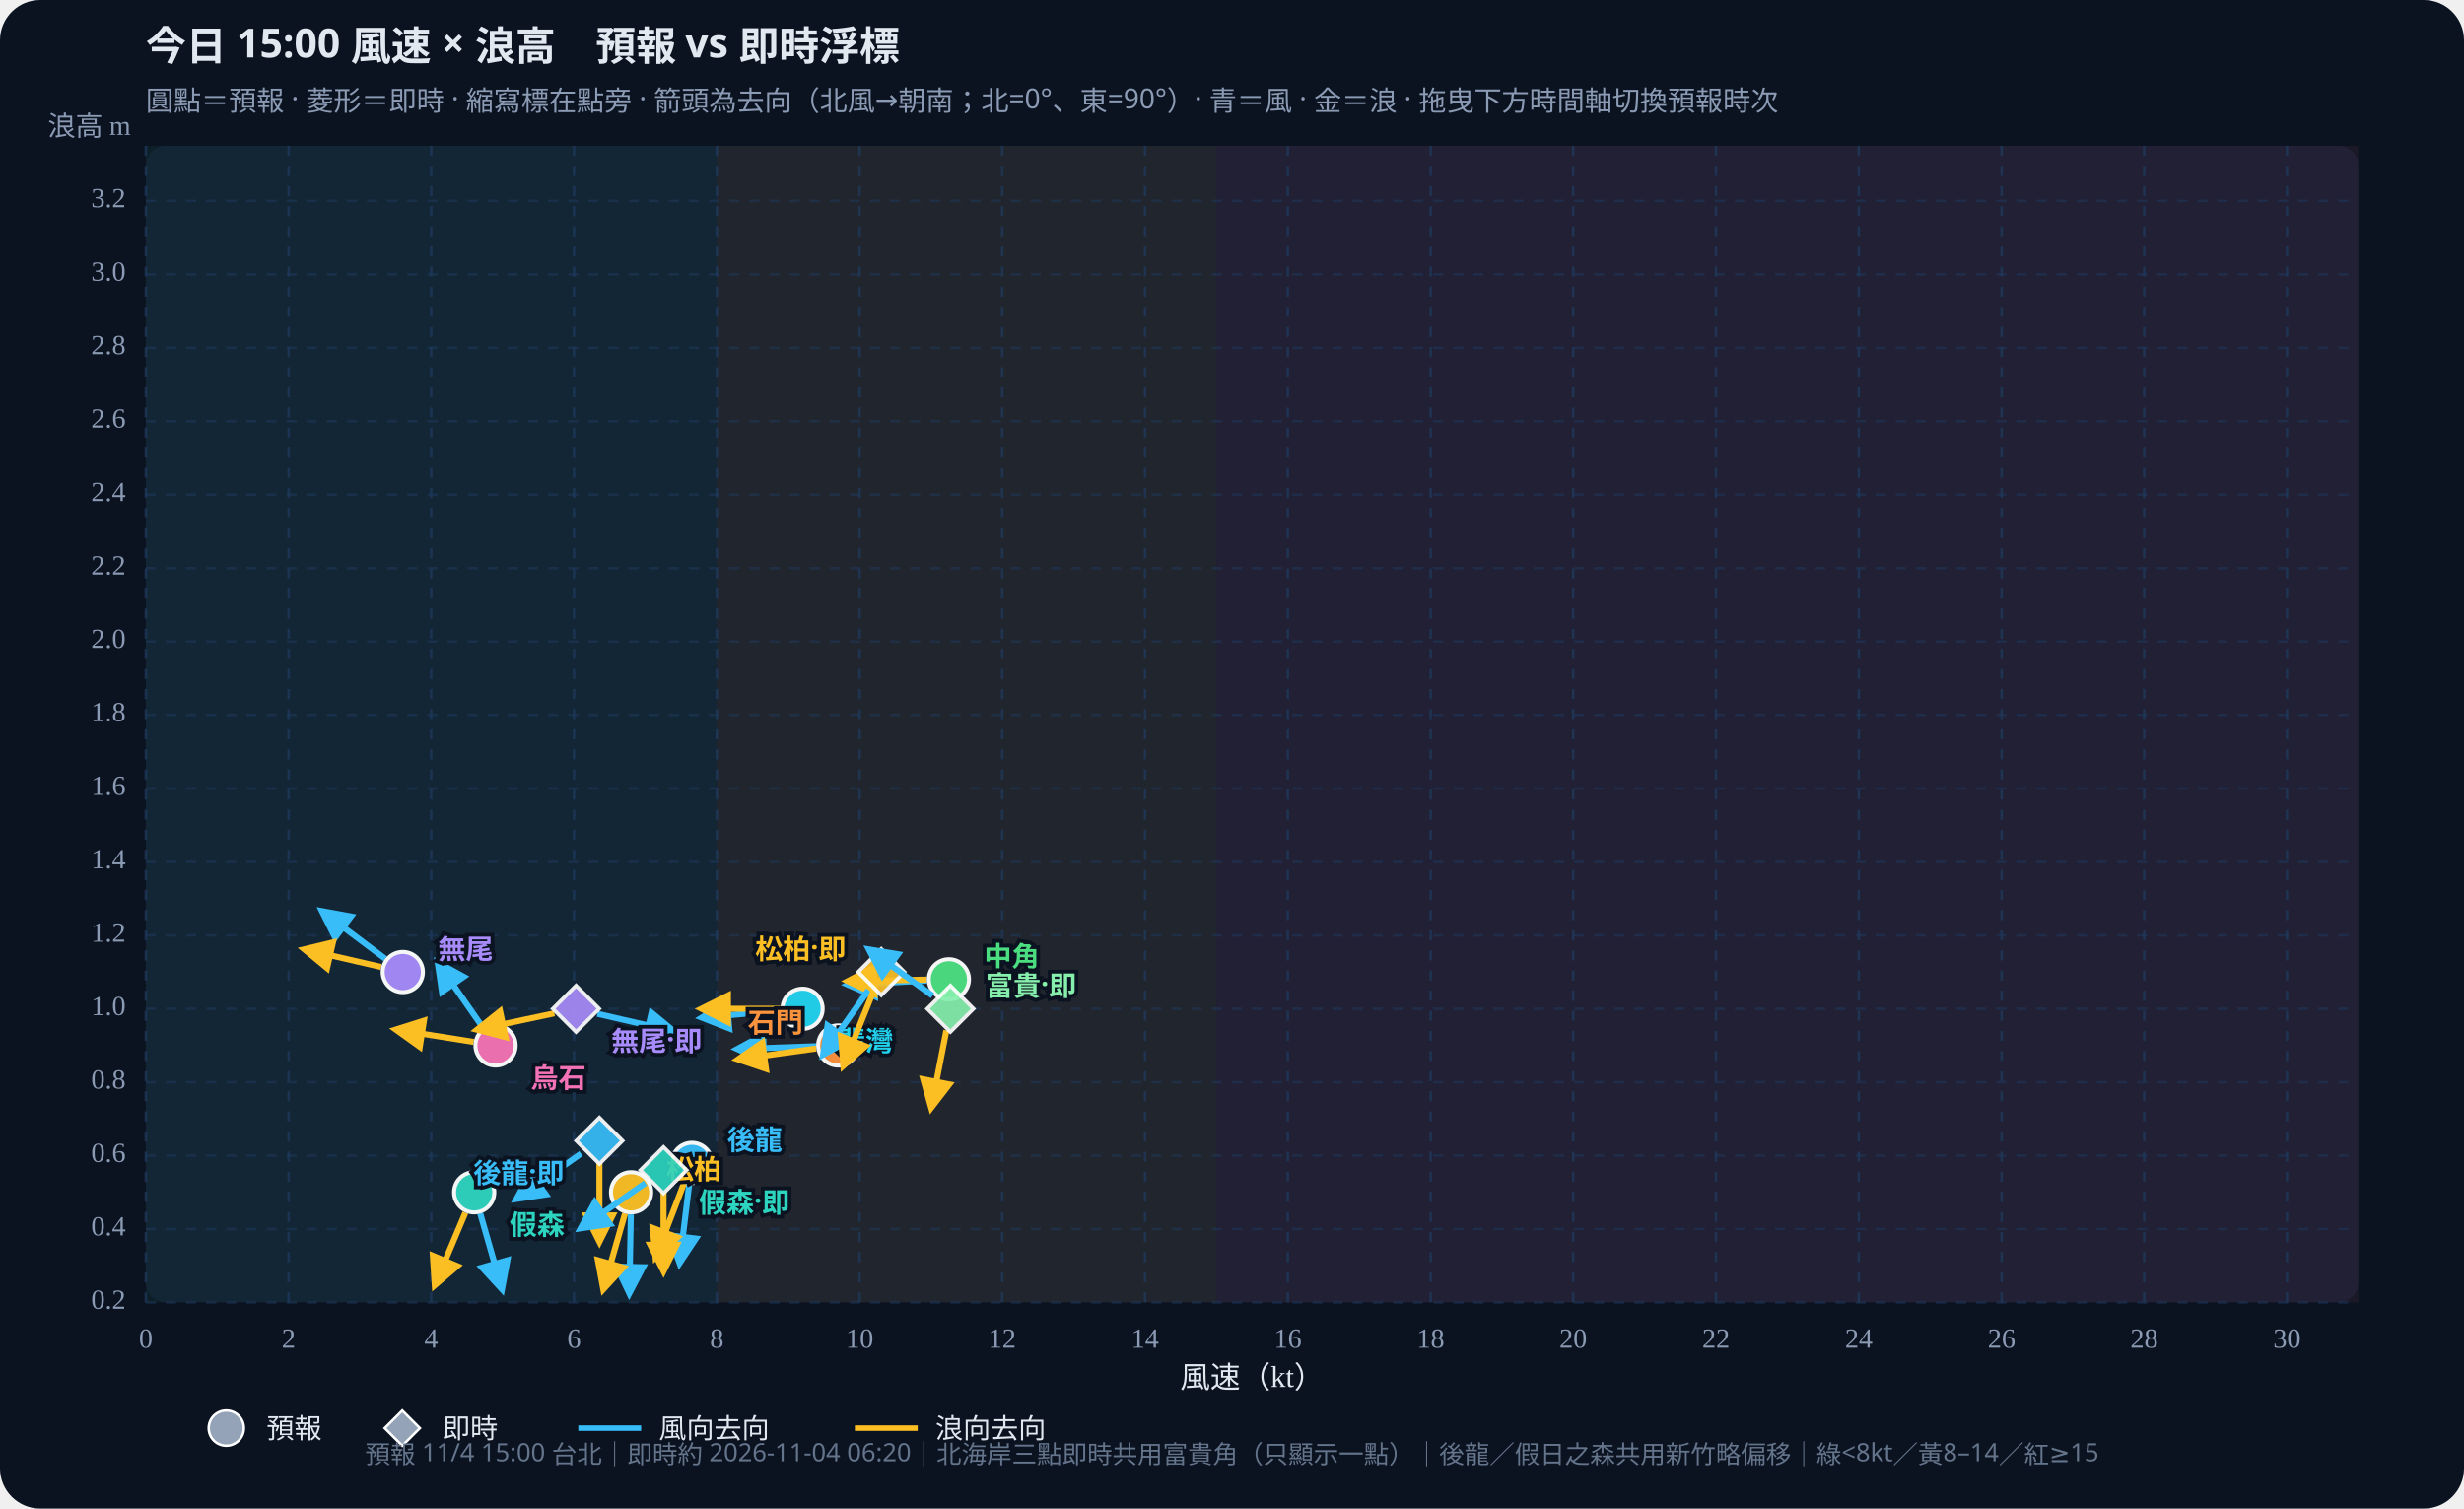
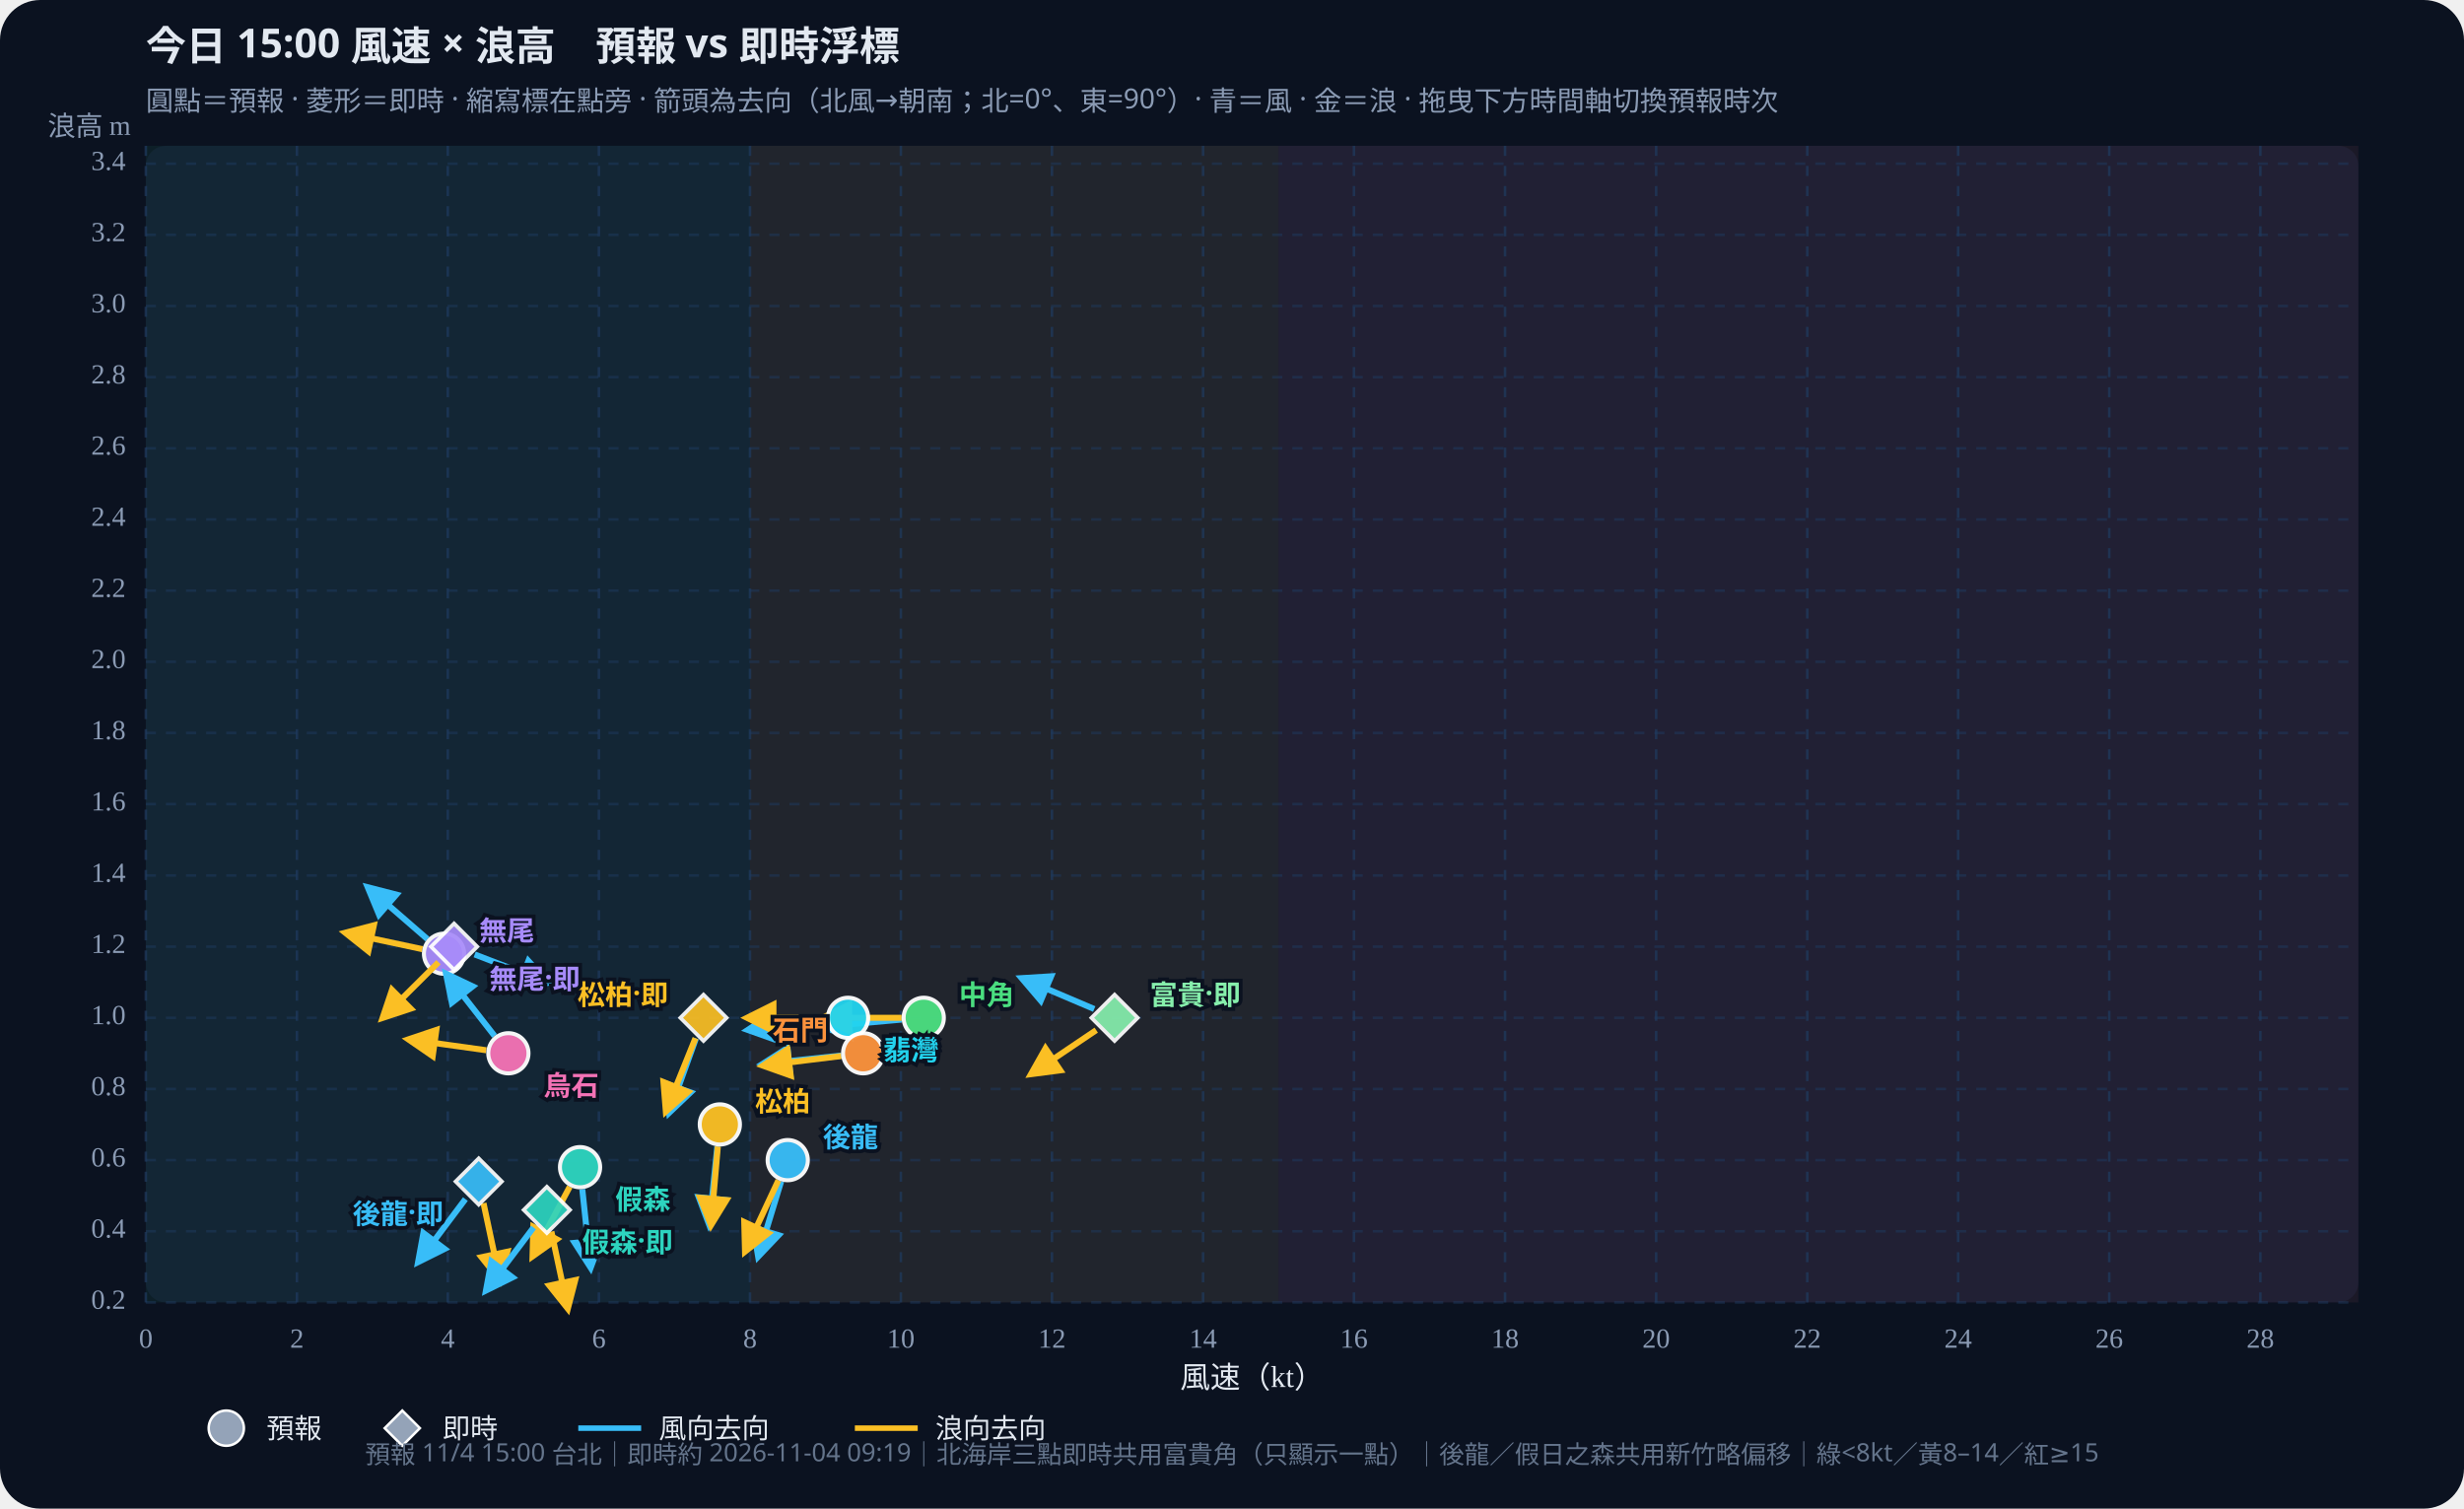
<svg xmlns="http://www.w3.org/2000/svg" id="wws-svg" viewBox="0 0 980 600" role="img" aria-label="風速與浪高散佈圖，可拖曳時間軸切換預報時次" style="width:100%;height:auto;display:block">
  <rect width="980" height="600" fill="#0b1220" rx="16" />
  <rect x="58" y="58" width="880" height="460" fill="#111a2e" rx="8" />
-   <rect x="58.0" y="58" width="227.1" height="460" fill="#34d399" opacity="0.07" />
-   <rect x="285.1" y="58" width="198.7" height="460" fill="#fbbf24" opacity="0.07" />
-   <rect x="483.8" y="58" width="454.2" height="460" fill="#fb7185" opacity="0.07" />
+   <rect x="58.0" y="58" width="240.3" height="460" fill="#34d399" opacity="0.07" />
+   <rect x="298.3" y="58" width="210.2" height="460" fill="#fbbf24" opacity="0.07" />
+   <rect x="508.5" y="58" width="429.5" height="460" fill="#fb7185" opacity="0.07" />
  <defs>
    <marker id="arrow-38bdf8" viewBox="0 0 10 10" refX="8" refY="5" markerWidth="6" markerHeight="6" orient="auto-start-reverse">
      <path d="M0,0 L10,5 L0,10 z" fill="#38bdf8" />
    </marker>
    <marker id="arrow-fbbf24" viewBox="0 0 10 10" refX="8" refY="5" markerWidth="6" markerHeight="6" orient="auto-start-reverse">
      <path d="M0,0 L10,5 L0,10 z" fill="#fbbf24" />
    </marker>
  </defs>
  <text id="wws-title" x="58" y="24" fill="#e2e8f0" font-size="16" font-weight="700" font-family="Noto Sans TC,system-ui,sans-serif">今日 15:00 風速 × 浪高　預報 vs 即時浮標</text>
  <text x="58" y="44" fill="#8b9bb4" font-size="11" font-family="Noto Sans TC,system-ui,sans-serif">圓點＝預報 · 菱形＝即時 · 縮寫標在點旁 · 箭頭為去向（北風→朝南；北=0°、東=90°）· 青＝風 · 金＝浪 · 拖曳下方時間軸切換預報時次</text>
  <line x1="58.0" y1="58" x2="58.0" y2="518" stroke="#1e3a5f" stroke-dasharray="4 4" opacity="0.7" />
  <text x="58.0" y="536" text-anchor="middle" fill="#8b9bb4" font-size="11">0</text>
-   <line x1="114.8" y1="58" x2="114.8" y2="518" stroke="#1e3a5f" stroke-dasharray="4 4" opacity="0.7" />
-   <text x="114.8" y="536" text-anchor="middle" fill="#8b9bb4" font-size="11">2</text>
-   <line x1="171.5" y1="58" x2="171.5" y2="518" stroke="#1e3a5f" stroke-dasharray="4 4" opacity="0.7" />
-   <text x="171.5" y="536" text-anchor="middle" fill="#8b9bb4" font-size="11">4</text>
-   <line x1="228.3" y1="58" x2="228.3" y2="518" stroke="#1e3a5f" stroke-dasharray="4 4" opacity="0.7" />
-   <text x="228.3" y="536" text-anchor="middle" fill="#8b9bb4" font-size="11">6</text>
-   <line x1="285.1" y1="58" x2="285.1" y2="518" stroke="#1e3a5f" stroke-dasharray="4 4" opacity="0.7" />
-   <text x="285.1" y="536" text-anchor="middle" fill="#8b9bb4" font-size="11">8</text>
-   <line x1="341.9" y1="58" x2="341.9" y2="518" stroke="#1e3a5f" stroke-dasharray="4 4" opacity="0.7" />
-   <text x="341.9" y="536" text-anchor="middle" fill="#8b9bb4" font-size="11">10</text>
-   <line x1="398.6" y1="58" x2="398.6" y2="518" stroke="#1e3a5f" stroke-dasharray="4 4" opacity="0.7" />
-   <text x="398.6" y="536" text-anchor="middle" fill="#8b9bb4" font-size="11">12</text>
-   <line x1="455.4" y1="58" x2="455.4" y2="518" stroke="#1e3a5f" stroke-dasharray="4 4" opacity="0.7" />
-   <text x="455.4" y="536" text-anchor="middle" fill="#8b9bb4" font-size="11">14</text>
-   <line x1="512.2" y1="58" x2="512.2" y2="518" stroke="#1e3a5f" stroke-dasharray="4 4" opacity="0.7" />
-   <text x="512.2" y="536" text-anchor="middle" fill="#8b9bb4" font-size="11">16</text>
-   <line x1="569.0" y1="58" x2="569.0" y2="518" stroke="#1e3a5f" stroke-dasharray="4 4" opacity="0.7" />
-   <text x="569.0" y="536" text-anchor="middle" fill="#8b9bb4" font-size="11">18</text>
-   <line x1="625.7" y1="58" x2="625.7" y2="518" stroke="#1e3a5f" stroke-dasharray="4 4" opacity="0.7" />
-   <text x="625.7" y="536" text-anchor="middle" fill="#8b9bb4" font-size="11">20</text>
-   <line x1="682.5" y1="58" x2="682.5" y2="518" stroke="#1e3a5f" stroke-dasharray="4 4" opacity="0.7" />
-   <text x="682.5" y="536" text-anchor="middle" fill="#8b9bb4" font-size="11">22</text>
-   <line x1="739.3" y1="58" x2="739.3" y2="518" stroke="#1e3a5f" stroke-dasharray="4 4" opacity="0.7" />
-   <text x="739.3" y="536" text-anchor="middle" fill="#8b9bb4" font-size="11">24</text>
-   <line x1="796.1" y1="58" x2="796.1" y2="518" stroke="#1e3a5f" stroke-dasharray="4 4" opacity="0.7" />
-   <text x="796.1" y="536" text-anchor="middle" fill="#8b9bb4" font-size="11">26</text>
-   <line x1="852.8" y1="58" x2="852.8" y2="518" stroke="#1e3a5f" stroke-dasharray="4 4" opacity="0.7" />
-   <text x="852.8" y="536" text-anchor="middle" fill="#8b9bb4" font-size="11">28</text>
-   <line x1="909.6" y1="58" x2="909.6" y2="518" stroke="#1e3a5f" stroke-dasharray="4 4" opacity="0.7" />
-   <text x="909.6" y="536" text-anchor="middle" fill="#8b9bb4" font-size="11">30</text>
+   <line x1="118.1" y1="58" x2="118.1" y2="518" stroke="#1e3a5f" stroke-dasharray="4 4" opacity="0.7" />
+   <text x="118.1" y="536" text-anchor="middle" fill="#8b9bb4" font-size="11">2</text>
+   <line x1="178.1" y1="58" x2="178.1" y2="518" stroke="#1e3a5f" stroke-dasharray="4 4" opacity="0.7" />
+   <text x="178.1" y="536" text-anchor="middle" fill="#8b9bb4" font-size="11">4</text>
+   <line x1="238.2" y1="58" x2="238.2" y2="518" stroke="#1e3a5f" stroke-dasharray="4 4" opacity="0.7" />
+   <text x="238.2" y="536" text-anchor="middle" fill="#8b9bb4" font-size="11">6</text>
+   <line x1="298.3" y1="58" x2="298.3" y2="518" stroke="#1e3a5f" stroke-dasharray="4 4" opacity="0.7" />
+   <text x="298.3" y="536" text-anchor="middle" fill="#8b9bb4" font-size="11">8</text>
+   <line x1="358.3" y1="58" x2="358.3" y2="518" stroke="#1e3a5f" stroke-dasharray="4 4" opacity="0.7" />
+   <text x="358.3" y="536" text-anchor="middle" fill="#8b9bb4" font-size="11">10</text>
+   <line x1="418.4" y1="58" x2="418.4" y2="518" stroke="#1e3a5f" stroke-dasharray="4 4" opacity="0.7" />
+   <text x="418.4" y="536" text-anchor="middle" fill="#8b9bb4" font-size="11">12</text>
+   <line x1="478.5" y1="58" x2="478.5" y2="518" stroke="#1e3a5f" stroke-dasharray="4 4" opacity="0.7" />
+   <text x="478.5" y="536" text-anchor="middle" fill="#8b9bb4" font-size="11">14</text>
+   <line x1="538.5" y1="58" x2="538.5" y2="518" stroke="#1e3a5f" stroke-dasharray="4 4" opacity="0.7" />
+   <text x="538.5" y="536" text-anchor="middle" fill="#8b9bb4" font-size="11">16</text>
+   <line x1="598.6" y1="58" x2="598.6" y2="518" stroke="#1e3a5f" stroke-dasharray="4 4" opacity="0.7" />
+   <text x="598.6" y="536" text-anchor="middle" fill="#8b9bb4" font-size="11">18</text>
+   <line x1="658.7" y1="58" x2="658.7" y2="518" stroke="#1e3a5f" stroke-dasharray="4 4" opacity="0.7" />
+   <text x="658.7" y="536" text-anchor="middle" fill="#8b9bb4" font-size="11">20</text>
+   <line x1="718.8" y1="58" x2="718.8" y2="518" stroke="#1e3a5f" stroke-dasharray="4 4" opacity="0.7" />
+   <text x="718.8" y="536" text-anchor="middle" fill="#8b9bb4" font-size="11">22</text>
+   <line x1="778.8" y1="58" x2="778.8" y2="518" stroke="#1e3a5f" stroke-dasharray="4 4" opacity="0.7" />
+   <text x="778.8" y="536" text-anchor="middle" fill="#8b9bb4" font-size="11">24</text>
+   <line x1="838.9" y1="58" x2="838.9" y2="518" stroke="#1e3a5f" stroke-dasharray="4 4" opacity="0.7" />
+   <text x="838.9" y="536" text-anchor="middle" fill="#8b9bb4" font-size="11">26</text>
+   <line x1="899.0" y1="58" x2="899.0" y2="518" stroke="#1e3a5f" stroke-dasharray="4 4" opacity="0.7" />
+   <text x="899.0" y="536" text-anchor="middle" fill="#8b9bb4" font-size="11">28</text>
  <line x1="58" y1="518.0" x2="938" y2="518.0" stroke="#1e3a5f" stroke-dasharray="4 4" opacity="0.5" />
  <text x="50" y="518.0" text-anchor="end" dominant-baseline="middle" fill="#8b9bb4" font-size="11">0.2</text>
-   <line x1="58" y1="488.8" x2="938" y2="488.8" stroke="#1e3a5f" stroke-dasharray="4 4" opacity="0.5" />
-   <text x="50" y="488.8" text-anchor="end" dominant-baseline="middle" fill="#8b9bb4" font-size="11">0.4</text>
-   <line x1="58" y1="459.6" x2="938" y2="459.6" stroke="#1e3a5f" stroke-dasharray="4 4" opacity="0.5" />
-   <text x="50" y="459.6" text-anchor="end" dominant-baseline="middle" fill="#8b9bb4" font-size="11">0.6</text>
-   <line x1="58" y1="430.4" x2="938" y2="430.4" stroke="#1e3a5f" stroke-dasharray="4 4" opacity="0.5" />
-   <text x="50" y="430.4" text-anchor="end" dominant-baseline="middle" fill="#8b9bb4" font-size="11">0.8</text>
-   <line x1="58" y1="401.2" x2="938" y2="401.2" stroke="#1e3a5f" stroke-dasharray="4 4" opacity="0.5" />
-   <text x="50" y="401.2" text-anchor="end" dominant-baseline="middle" fill="#8b9bb4" font-size="11">1.0</text>
-   <line x1="58" y1="372.0" x2="938" y2="372.0" stroke="#1e3a5f" stroke-dasharray="4 4" opacity="0.5" />
-   <text x="50" y="372.0" text-anchor="end" dominant-baseline="middle" fill="#8b9bb4" font-size="11">1.2</text>
-   <line x1="58" y1="342.8" x2="938" y2="342.8" stroke="#1e3a5f" stroke-dasharray="4 4" opacity="0.5" />
-   <text x="50" y="342.8" text-anchor="end" dominant-baseline="middle" fill="#8b9bb4" font-size="11">1.4</text>
-   <line x1="58" y1="313.6" x2="938" y2="313.6" stroke="#1e3a5f" stroke-dasharray="4 4" opacity="0.5" />
-   <text x="50" y="313.6" text-anchor="end" dominant-baseline="middle" fill="#8b9bb4" font-size="11">1.6</text>
-   <line x1="58" y1="284.3" x2="938" y2="284.3" stroke="#1e3a5f" stroke-dasharray="4 4" opacity="0.5" />
-   <text x="50" y="284.3" text-anchor="end" dominant-baseline="middle" fill="#8b9bb4" font-size="11">1.8</text>
-   <line x1="58" y1="255.1" x2="938" y2="255.1" stroke="#1e3a5f" stroke-dasharray="4 4" opacity="0.5" />
-   <text x="50" y="255.1" text-anchor="end" dominant-baseline="middle" fill="#8b9bb4" font-size="11">2.0</text>
-   <line x1="58" y1="225.9" x2="938" y2="225.9" stroke="#1e3a5f" stroke-dasharray="4 4" opacity="0.5" />
-   <text x="50" y="225.9" text-anchor="end" dominant-baseline="middle" fill="#8b9bb4" font-size="11">2.2</text>
-   <line x1="58" y1="196.7" x2="938" y2="196.7" stroke="#1e3a5f" stroke-dasharray="4 4" opacity="0.5" />
-   <text x="50" y="196.7" text-anchor="end" dominant-baseline="middle" fill="#8b9bb4" font-size="11">2.4</text>
-   <line x1="58" y1="167.5" x2="938" y2="167.5" stroke="#1e3a5f" stroke-dasharray="4 4" opacity="0.5" />
-   <text x="50" y="167.5" text-anchor="end" dominant-baseline="middle" fill="#8b9bb4" font-size="11">2.6</text>
-   <line x1="58" y1="138.3" x2="938" y2="138.3" stroke="#1e3a5f" stroke-dasharray="4 4" opacity="0.5" />
-   <text x="50" y="138.3" text-anchor="end" dominant-baseline="middle" fill="#8b9bb4" font-size="11">2.8</text>
-   <line x1="58" y1="109.1" x2="938" y2="109.1" stroke="#1e3a5f" stroke-dasharray="4 4" opacity="0.5" />
-   <text x="50" y="109.1" text-anchor="end" dominant-baseline="middle" fill="#8b9bb4" font-size="11">3.0</text>
-   <line x1="58" y1="79.9" x2="938" y2="79.9" stroke="#1e3a5f" stroke-dasharray="4 4" opacity="0.5" />
-   <text x="50" y="79.9" text-anchor="end" dominant-baseline="middle" fill="#8b9bb4" font-size="11">3.2</text>
+   <line x1="58" y1="489.7" x2="938" y2="489.7" stroke="#1e3a5f" stroke-dasharray="4 4" opacity="0.5" />
+   <text x="50" y="489.7" text-anchor="end" dominant-baseline="middle" fill="#8b9bb4" font-size="11">0.4</text>
+   <line x1="58" y1="461.4" x2="938" y2="461.4" stroke="#1e3a5f" stroke-dasharray="4 4" opacity="0.5" />
+   <text x="50" y="461.4" text-anchor="end" dominant-baseline="middle" fill="#8b9bb4" font-size="11">0.6</text>
+   <line x1="58" y1="433.1" x2="938" y2="433.1" stroke="#1e3a5f" stroke-dasharray="4 4" opacity="0.5" />
+   <text x="50" y="433.1" text-anchor="end" dominant-baseline="middle" fill="#8b9bb4" font-size="11">0.8</text>
+   <line x1="58" y1="404.8" x2="938" y2="404.8" stroke="#1e3a5f" stroke-dasharray="4 4" opacity="0.5" />
+   <text x="50" y="404.8" text-anchor="end" dominant-baseline="middle" fill="#8b9bb4" font-size="11">1.0</text>
+   <line x1="58" y1="376.5" x2="938" y2="376.5" stroke="#1e3a5f" stroke-dasharray="4 4" opacity="0.5" />
+   <text x="50" y="376.5" text-anchor="end" dominant-baseline="middle" fill="#8b9bb4" font-size="11">1.2</text>
+   <line x1="58" y1="348.2" x2="938" y2="348.2" stroke="#1e3a5f" stroke-dasharray="4 4" opacity="0.5" />
+   <text x="50" y="348.2" text-anchor="end" dominant-baseline="middle" fill="#8b9bb4" font-size="11">1.4</text>
+   <line x1="58" y1="319.8" x2="938" y2="319.8" stroke="#1e3a5f" stroke-dasharray="4 4" opacity="0.5" />
+   <text x="50" y="319.8" text-anchor="end" dominant-baseline="middle" fill="#8b9bb4" font-size="11">1.6</text>
+   <line x1="58" y1="291.5" x2="938" y2="291.5" stroke="#1e3a5f" stroke-dasharray="4 4" opacity="0.5" />
+   <text x="50" y="291.5" text-anchor="end" dominant-baseline="middle" fill="#8b9bb4" font-size="11">1.8</text>
+   <line x1="58" y1="263.2" x2="938" y2="263.2" stroke="#1e3a5f" stroke-dasharray="4 4" opacity="0.5" />
+   <text x="50" y="263.2" text-anchor="end" dominant-baseline="middle" fill="#8b9bb4" font-size="11">2.0</text>
+   <line x1="58" y1="234.9" x2="938" y2="234.9" stroke="#1e3a5f" stroke-dasharray="4 4" opacity="0.5" />
+   <text x="50" y="234.9" text-anchor="end" dominant-baseline="middle" fill="#8b9bb4" font-size="11">2.2</text>
+   <line x1="58" y1="206.6" x2="938" y2="206.6" stroke="#1e3a5f" stroke-dasharray="4 4" opacity="0.5" />
+   <text x="50" y="206.6" text-anchor="end" dominant-baseline="middle" fill="#8b9bb4" font-size="11">2.4</text>
+   <line x1="58" y1="178.3" x2="938" y2="178.3" stroke="#1e3a5f" stroke-dasharray="4 4" opacity="0.5" />
+   <text x="50" y="178.3" text-anchor="end" dominant-baseline="middle" fill="#8b9bb4" font-size="11">2.6</text>
+   <line x1="58" y1="150.0" x2="938" y2="150.0" stroke="#1e3a5f" stroke-dasharray="4 4" opacity="0.5" />
+   <text x="50" y="150.0" text-anchor="end" dominant-baseline="middle" fill="#8b9bb4" font-size="11">2.8</text>
+   <line x1="58" y1="121.7" x2="938" y2="121.7" stroke="#1e3a5f" stroke-dasharray="4 4" opacity="0.5" />
+   <text x="50" y="121.7" text-anchor="end" dominant-baseline="middle" fill="#8b9bb4" font-size="11">3.0</text>
+   <line x1="58" y1="93.4" x2="938" y2="93.4" stroke="#1e3a5f" stroke-dasharray="4 4" opacity="0.5" />
+   <text x="50" y="93.4" text-anchor="end" dominant-baseline="middle" fill="#8b9bb4" font-size="11">3.2</text>
+   <line x1="58" y1="65.1" x2="938" y2="65.1" stroke="#1e3a5f" stroke-dasharray="4 4" opacity="0.5" />
+   <text x="50" y="65.1" text-anchor="end" dominant-baseline="middle" fill="#8b9bb4" font-size="11">3.4</text>
  <text x="498" y="552" text-anchor="middle" fill="#e2e8f0" font-size="12">風速（kt）</text>
  <text x="52" y="54" text-anchor="end" fill="#8b9bb4" font-size="11">浪高 m</text>
  <g id="wws-forecast-layer">
-     <line x1="274.1" y1="471.2" x2="270.3" y2="502.2" stroke="#38bdf8" stroke-width="2.4" marker-end="url(#arrow-38bdf8)" />
-     <line x1="272.0" y1="470.7" x2="260.8" y2="499.9" stroke="#fbbf24" stroke-width="2.4" marker-end="url(#arrow-fbbf24)" />
-     <circle cx="275.2" cy="462.5" r="8.0" fill="#38bdf8" stroke="#fff" stroke-width="1.6" opacity="0.95" />
-     <line x1="191.0" y1="482.6" x2="199.6" y2="512.6" stroke="#38bdf8" stroke-width="2.4" marker-end="url(#arrow-38bdf8)" />
-     <line x1="185.1" y1="482.3" x2="173.0" y2="511.0" stroke="#fbbf24" stroke-width="2.4" marker-end="url(#arrow-fbbf24)" />
-     <circle cx="188.6" cy="474.2" r="8.0" fill="#2dd4bf" stroke="#fff" stroke-width="1.6" opacity="0.95" />
-     <line x1="250.9" y1="483.0" x2="250.3" y2="514.2" stroke="#38bdf8" stroke-width="2.4" marker-end="url(#arrow-38bdf8)" />
-     <line x1="248.6" y1="482.6" x2="240.0" y2="512.6" stroke="#fbbf24" stroke-width="2.4" marker-end="url(#arrow-fbbf24)" />
-     <circle cx="251.0" cy="474.2" r="8.0" fill="#fbbf24" stroke="#fff" stroke-width="1.6" opacity="0.95" />
-     <line x1="368.6" y1="390.0" x2="337.4" y2="391.6" stroke="#38bdf8" stroke-width="2.4" marker-end="url(#arrow-38bdf8)" />
-     <line x1="368.6" y1="389.6" x2="337.4" y2="390.2" stroke="#fbbf24" stroke-width="2.4" marker-end="url(#arrow-fbbf24)" />
-     <circle cx="377.4" cy="389.5" r="8.0" fill="#4ade80" stroke="#fff" stroke-width="1.6" opacity="0.95" />
-     <line x1="310.4" y1="401.9" x2="279.3" y2="404.7" stroke="#38bdf8" stroke-width="2.4" marker-end="url(#arrow-38bdf8)" />
-     <line x1="310.4" y1="401.2" x2="279.2" y2="401.2" stroke="#fbbf24" stroke-width="2.4" marker-end="url(#arrow-fbbf24)" />
-     <circle cx="319.2" cy="401.2" r="8.0" fill="#22d3ee" stroke="#fff" stroke-width="1.6" opacity="0.95" />
-     <line x1="324.6" y1="416.1" x2="293.4" y2="417.2" stroke="#38bdf8" stroke-width="2.4" marker-end="url(#arrow-38bdf8)" />
-     <line x1="324.6" y1="417.0" x2="293.7" y2="421.3" stroke="#fbbf24" stroke-width="2.4" marker-end="url(#arrow-fbbf24)" />
-     <circle cx="333.4" cy="415.8" r="8.0" fill="#fb923c" stroke="#fff" stroke-width="1.6" opacity="0.95" />
-     <line x1="153.2" y1="381.3" x2="128.2" y2="362.5" stroke="#38bdf8" stroke-width="2.4" marker-end="url(#arrow-38bdf8)" />
-     <line x1="151.6" y1="384.6" x2="121.2" y2="377.6" stroke="#fbbf24" stroke-width="2.4" marker-end="url(#arrow-fbbf24)" />
-     <circle cx="160.2" cy="386.6" r="8.0" fill="#a78bfa" stroke="#fff" stroke-width="1.6" opacity="0.95" />
-     <line x1="192.0" y1="408.6" x2="174.2" y2="383.0" stroke="#38bdf8" stroke-width="2.4" marker-end="url(#arrow-38bdf8)" />
-     <line x1="188.4" y1="414.4" x2="157.6" y2="409.5" stroke="#fbbf24" stroke-width="2.4" marker-end="url(#arrow-fbbf24)" />
-     <circle cx="197.1" cy="415.8" r="8.0" fill="#f472b6" stroke="#fff" stroke-width="1.6" opacity="0.95" />
-     <text x="289.2" y="452.5" text-anchor="start" dominant-baseline="central" fill="#38bdf8" font-size="11" font-weight="700" font-family="Noto Sans TC,system-ui,sans-serif" stroke="#0b1220" stroke-width="3" paint-order="stroke">後龍</text>
-     <text x="202.6" y="486.2" text-anchor="start" dominant-baseline="central" fill="#2dd4bf" font-size="11" font-weight="700" font-family="Noto Sans TC,system-ui,sans-serif" stroke="#0b1220" stroke-width="3" paint-order="stroke">假森</text>
-     <text x="265.0" y="464.2" text-anchor="start" dominant-baseline="central" fill="#fbbf24" font-size="11" font-weight="700" font-family="Noto Sans TC,system-ui,sans-serif" stroke="#0b1220" stroke-width="3" paint-order="stroke">松柏</text>
-     <text x="391.4" y="379.5" text-anchor="start" dominant-baseline="central" fill="#4ade80" font-size="11" font-weight="700" font-family="Noto Sans TC,system-ui,sans-serif" stroke="#0b1220" stroke-width="3" paint-order="stroke">中角</text>
-     <text x="333.2" y="413.2" text-anchor="start" dominant-baseline="central" fill="#22d3ee" font-size="11" font-weight="700" font-family="Noto Sans TC,system-ui,sans-serif" stroke="#0b1220" stroke-width="3" paint-order="stroke">翡灣</text>
-     <text x="319.4" y="405.8" text-anchor="end" dominant-baseline="central" fill="#fb923c" font-size="11" font-weight="700" font-family="Noto Sans TC,system-ui,sans-serif" stroke="#0b1220" stroke-width="3" paint-order="stroke">石門</text>
-     <text x="174.2" y="376.6" text-anchor="start" dominant-baseline="central" fill="#a78bfa" font-size="11" font-weight="700" font-family="Noto Sans TC,system-ui,sans-serif" stroke="#0b1220" stroke-width="3" paint-order="stroke">無尾</text>
-     <text x="211.1" y="427.8" text-anchor="start" dominant-baseline="central" fill="#f472b6" font-size="11" font-weight="700" font-family="Noto Sans TC,system-ui,sans-serif" stroke="#0b1220" stroke-width="3" paint-order="stroke">烏石</text>
+     <line x1="310.7" y1="469.8" x2="301.6" y2="499.6" stroke="#38bdf8" stroke-width="2.4" marker-end="url(#arrow-38bdf8)" />
+     <line x1="309.6" y1="469.4" x2="296.4" y2="497.6" stroke="#fbbf24" stroke-width="2.4" marker-end="url(#arrow-fbbf24)" />
+     <circle cx="313.3" cy="461.4" r="8.0" fill="#38bdf8" stroke="#fff" stroke-width="1.6" opacity="0.95" />
+     <line x1="231.6" y1="473.0" x2="234.9" y2="504.0" stroke="#38bdf8" stroke-width="2.4" marker-end="url(#arrow-38bdf8)" />
+     <line x1="226.6" y1="472.0" x2="211.9" y2="499.5" stroke="#fbbf24" stroke-width="2.4" marker-end="url(#arrow-fbbf24)" />
+     <circle cx="230.7" cy="464.2" r="8.0" fill="#2dd4bf" stroke="#fff" stroke-width="1.6" opacity="0.95" />
+     <line x1="285.3" y1="456.0" x2="282.1" y2="487.0" stroke="#38bdf8" stroke-width="2.4" marker-end="url(#arrow-38bdf8)" />
+     <line x1="285.5" y1="456.0" x2="282.8" y2="487.1" stroke="#fbbf24" stroke-width="2.4" marker-end="url(#arrow-fbbf24)" />
+     <circle cx="286.3" cy="447.2" r="8.0" fill="#fbbf24" stroke="#fff" stroke-width="1.6" opacity="0.95" />
+     <line x1="358.6" y1="405.5" x2="327.5" y2="408.3" stroke="#38bdf8" stroke-width="2.4" marker-end="url(#arrow-38bdf8)" />
+     <line x1="358.6" y1="404.8" x2="327.4" y2="404.8" stroke="#fbbf24" stroke-width="2.4" marker-end="url(#arrow-fbbf24)" />
+     <circle cx="367.4" cy="404.8" r="8.0" fill="#4ade80" stroke="#fff" stroke-width="1.6" opacity="0.95" />
+     <line x1="328.6" y1="405.8" x2="297.6" y2="409.6" stroke="#38bdf8" stroke-width="2.4" marker-end="url(#arrow-38bdf8)" />
+     <line x1="328.5" y1="404.8" x2="297.3" y2="404.8" stroke="#fbbf24" stroke-width="2.4" marker-end="url(#arrow-fbbf24)" />
+     <circle cx="337.3" cy="404.8" r="8.0" fill="#22d3ee" stroke="#fff" stroke-width="1.6" opacity="0.95" />
+     <line x1="334.6" y1="419.8" x2="303.5" y2="423.1" stroke="#38bdf8" stroke-width="2.4" marker-end="url(#arrow-38bdf8)" />
+     <line x1="334.6" y1="420.0" x2="303.6" y2="423.8" stroke="#fbbf24" stroke-width="2.4" marker-end="url(#arrow-fbbf24)" />
+     <circle cx="343.3" cy="418.9" r="8.0" fill="#fb923c" stroke="#fff" stroke-width="1.6" opacity="0.95" />
+     <line x1="170.0" y1="373.5" x2="146.4" y2="353.0" stroke="#38bdf8" stroke-width="2.4" marker-end="url(#arrow-38bdf8)" />
+     <line x1="168.0" y1="377.5" x2="137.5" y2="371.0" stroke="#fbbf24" stroke-width="2.4" marker-end="url(#arrow-fbbf24)" />
+     <circle cx="176.6" cy="379.3" r="8.0" fill="#a78bfa" stroke="#fff" stroke-width="1.6" opacity="0.95" />
+     <line x1="196.7" y1="412.0" x2="177.5" y2="387.4" stroke="#38bdf8" stroke-width="2.4" marker-end="url(#arrow-38bdf8)" />
+     <line x1="193.4" y1="417.7" x2="162.6" y2="413.4" stroke="#fbbf24" stroke-width="2.4" marker-end="url(#arrow-fbbf24)" />
+     <circle cx="202.2" cy="418.9" r="8.0" fill="#f472b6" stroke="#fff" stroke-width="1.6" opacity="0.95" />
+     <text x="327.3" y="451.4" text-anchor="start" dominant-baseline="central" fill="#38bdf8" font-size="11" font-weight="700" font-family="Noto Sans TC,system-ui,sans-serif" stroke="#0b1220" stroke-width="3" paint-order="stroke">後龍</text>
+     <text x="244.7" y="476.2" text-anchor="start" dominant-baseline="central" fill="#2dd4bf" font-size="11" font-weight="700" font-family="Noto Sans TC,system-ui,sans-serif" stroke="#0b1220" stroke-width="3" paint-order="stroke">假森</text>
+     <text x="300.3" y="437.2" text-anchor="start" dominant-baseline="central" fill="#fbbf24" font-size="11" font-weight="700" font-family="Noto Sans TC,system-ui,sans-serif" stroke="#0b1220" stroke-width="3" paint-order="stroke">松柏</text>
+     <text x="381.4" y="394.8" text-anchor="start" dominant-baseline="central" fill="#4ade80" font-size="11" font-weight="700" font-family="Noto Sans TC,system-ui,sans-serif" stroke="#0b1220" stroke-width="3" paint-order="stroke">中角</text>
+     <text x="351.3" y="416.8" text-anchor="start" dominant-baseline="central" fill="#22d3ee" font-size="11" font-weight="700" font-family="Noto Sans TC,system-ui,sans-serif" stroke="#0b1220" stroke-width="3" paint-order="stroke">翡灣</text>
+     <text x="329.3" y="408.9" text-anchor="end" dominant-baseline="central" fill="#fb923c" font-size="11" font-weight="700" font-family="Noto Sans TC,system-ui,sans-serif" stroke="#0b1220" stroke-width="3" paint-order="stroke">石門</text>
+     <text x="190.6" y="369.3" text-anchor="start" dominant-baseline="central" fill="#a78bfa" font-size="11" font-weight="700" font-family="Noto Sans TC,system-ui,sans-serif" stroke="#0b1220" stroke-width="3" paint-order="stroke">無尾</text>
+     <text x="216.2" y="430.9" text-anchor="start" dominant-baseline="central" fill="#f472b6" font-size="11" font-weight="700" font-family="Noto Sans TC,system-ui,sans-serif" stroke="#0b1220" stroke-width="3" paint-order="stroke">烏石</text>
  </g>
  <g id="wws-live-layer">
-     <line x1="231.1" y1="458.8" x2="205.6" y2="476.7" stroke="#38bdf8" stroke-width="2.4" marker-end="url(#arrow-38bdf8)" />
-     <line x1="238.4" y1="462.5" x2="238.4" y2="493.7" stroke="#fbbf24" stroke-width="2.4" marker-end="url(#arrow-fbbf24)" />
-     <polygon points="238.4,444.5 247.6,453.7 238.4,462.9 229.2,453.7" fill="#38bdf8" stroke="#fff" stroke-width="1.5" opacity="0.92" />
-     <line x1="256.7" y1="470.5" x2="231.1" y2="488.4" stroke="#38bdf8" stroke-width="2.4" marker-end="url(#arrow-38bdf8)" />
-     <line x1="263.9" y1="474.2" x2="263.9" y2="505.4" stroke="#fbbf24" stroke-width="2.4" marker-end="url(#arrow-fbbf24)" />
-     <polygon points="263.9,456.2 273.1,465.4 263.9,474.6 254.7,465.4" fill="#2dd4bf" stroke="#fff" stroke-width="1.5" opacity="0.92" />
-     <line x1="345.4" y1="393.8" x2="327.5" y2="419.3" stroke="#38bdf8" stroke-width="2.4" marker-end="url(#arrow-38bdf8)" />
-     <line x1="347.2" y1="394.7" x2="335.5" y2="423.7" stroke="#fbbf24" stroke-width="2.4" marker-end="url(#arrow-fbbf24)" />
-     <polygon points="350.5,377.4 359.7,386.6 350.5,395.8 341.3,386.6" fill="#fbbf24" stroke="#fff" stroke-width="1.5" opacity="0.92" />
-     <line x1="370.9" y1="396.0" x2="345.7" y2="377.7" stroke="#38bdf8" stroke-width="2.4" marker-end="url(#arrow-38bdf8)" />
-     <line x1="376.4" y1="409.8" x2="370.4" y2="440.4" stroke="#fbbf24" stroke-width="2.4" marker-end="url(#arrow-fbbf24)" />
-     <polygon points="378.0,392.0 387.2,401.2 378.0,410.4 368.8,401.2" fill="#86efac" stroke="#fff" stroke-width="1.5" opacity="0.92" />
-     <line x1="237.6" y1="403.2" x2="268.0" y2="410.2" stroke="#38bdf8" stroke-width="2.4" marker-end="url(#arrow-38bdf8)" />
-     <line x1="220.5" y1="403.0" x2="189.9" y2="409.5" stroke="#fbbf24" stroke-width="2.4" marker-end="url(#arrow-fbbf24)" />
-     <polygon points="229.1,392.0 238.3,401.2 229.1,410.4 219.9,401.2" fill="#a78bfa" stroke="#fff" stroke-width="1.5" opacity="0.92" />
-     <text x="224.4" y="465.7" text-anchor="end" dominant-baseline="central" fill="#38bdf8" font-size="11" font-weight="700" font-family="Noto Sans TC,system-ui,sans-serif" stroke="#0b1220" stroke-width="3" paint-order="stroke">後龍·即</text>
-     <text x="277.9" y="477.4" text-anchor="start" dominant-baseline="central" fill="#2dd4bf" font-size="11" font-weight="700" font-family="Noto Sans TC,system-ui,sans-serif" stroke="#0b1220" stroke-width="3" paint-order="stroke">假森·即</text>
-     <text x="336.5" y="376.6" text-anchor="end" dominant-baseline="central" fill="#fbbf24" font-size="11" font-weight="700" font-family="Noto Sans TC,system-ui,sans-serif" stroke="#0b1220" stroke-width="3" paint-order="stroke">松柏·即</text>
-     <text x="392.0" y="391.2" text-anchor="start" dominant-baseline="central" fill="#86efac" font-size="11" font-weight="700" font-family="Noto Sans TC,system-ui,sans-serif" stroke="#0b1220" stroke-width="3" paint-order="stroke">富貴·即</text>
-     <text x="243.1" y="413.2" text-anchor="start" dominant-baseline="central" fill="#a78bfa" font-size="11" font-weight="700" font-family="Noto Sans TC,system-ui,sans-serif" stroke="#0b1220" stroke-width="3" paint-order="stroke">無尾·即</text>
+     <line x1="185.1" y1="476.9" x2="166.4" y2="501.8" stroke="#38bdf8" stroke-width="2.4" marker-end="url(#arrow-38bdf8)" />
+     <line x1="192.3" y1="478.5" x2="198.8" y2="509.0" stroke="#fbbf24" stroke-width="2.4" marker-end="url(#arrow-fbbf24)" />
+     <polygon points="190.4,460.7 199.6,469.9 190.4,479.1 181.2,469.9" fill="#38bdf8" stroke="#fff" stroke-width="1.5" opacity="0.92" />
+     <line x1="212.2" y1="488.2" x2="193.4" y2="513.1" stroke="#38bdf8" stroke-width="2.4" marker-end="url(#arrow-38bdf8)" />
+     <line x1="219.3" y1="489.8" x2="225.8" y2="520.3" stroke="#fbbf24" stroke-width="2.4" marker-end="url(#arrow-fbbf24)" />
+     <polygon points="217.5,472.0 226.7,481.2 217.5,490.4 208.3,481.2" fill="#2dd4bf" stroke="#fff" stroke-width="1.5" opacity="0.92" />
+     <line x1="276.8" y1="413.0" x2="266.2" y2="442.4" stroke="#38bdf8" stroke-width="2.4" marker-end="url(#arrow-38bdf8)" />
+     <line x1="276.6" y1="412.9" x2="264.9" y2="441.9" stroke="#fbbf24" stroke-width="2.4" marker-end="url(#arrow-fbbf24)" />
+     <polygon points="279.8,395.6 289.0,404.8 279.8,414.0 270.6,404.8" fill="#fbbf24" stroke="#fff" stroke-width="1.5" opacity="0.92" />
+     <line x1="435.2" y1="401.3" x2="406.5" y2="389.1" stroke="#38bdf8" stroke-width="2.4" marker-end="url(#arrow-38bdf8)" />
+     <line x1="436.0" y1="409.7" x2="410.2" y2="427.1" stroke="#fbbf24" stroke-width="2.4" marker-end="url(#arrow-fbbf24)" />
+     <polygon points="443.3,395.6 452.5,404.8 443.3,414.0 434.1,404.8" fill="#86efac" stroke="#fff" stroke-width="1.5" opacity="0.92" />
+     <line x1="188.8" y1="379.6" x2="217.9" y2="390.8" stroke="#38bdf8" stroke-width="2.4" marker-end="url(#arrow-38bdf8)" />
+     <line x1="174.4" y1="382.7" x2="152.3" y2="404.7" stroke="#fbbf24" stroke-width="2.4" marker-end="url(#arrow-fbbf24)" />
+     <polygon points="180.6,367.3 189.8,376.5 180.6,385.7 171.4,376.5" fill="#a78bfa" stroke="#fff" stroke-width="1.5" opacity="0.92" />
+     <text x="176.4" y="481.9" text-anchor="end" dominant-baseline="central" fill="#38bdf8" font-size="11" font-weight="700" font-family="Noto Sans TC,system-ui,sans-serif" stroke="#0b1220" stroke-width="3" paint-order="stroke">後龍·即</text>
+     <text x="231.5" y="493.2" text-anchor="start" dominant-baseline="central" fill="#2dd4bf" font-size="11" font-weight="700" font-family="Noto Sans TC,system-ui,sans-serif" stroke="#0b1220" stroke-width="3" paint-order="stroke">假森·即</text>
+     <text x="265.8" y="394.8" text-anchor="end" dominant-baseline="central" fill="#fbbf24" font-size="11" font-weight="700" font-family="Noto Sans TC,system-ui,sans-serif" stroke="#0b1220" stroke-width="3" paint-order="stroke">松柏·即</text>
+     <text x="457.3" y="394.8" text-anchor="start" dominant-baseline="central" fill="#86efac" font-size="11" font-weight="700" font-family="Noto Sans TC,system-ui,sans-serif" stroke="#0b1220" stroke-width="3" paint-order="stroke">富貴·即</text>
+     <text x="194.6" y="388.5" text-anchor="start" dominant-baseline="central" fill="#a78bfa" font-size="11" font-weight="700" font-family="Noto Sans TC,system-ui,sans-serif" stroke="#0b1220" stroke-width="3" paint-order="stroke">無尾·即</text>
  </g>
  <circle cx="90" cy="568" r="7" fill="#94a3b8" stroke="#fff" />
  <text x="106" y="572" fill="#e2e8f0" font-size="11" font-family="Noto Sans TC,system-ui,sans-serif">預報</text>
  <polygon points="160,561 167,568 160,575 153,568" fill="#94a3b8" stroke="#fff" />
  <text x="176" y="572" fill="#e2e8f0" font-size="11" font-family="Noto Sans TC,system-ui,sans-serif">即時</text>
  <line x1="230" y1="568" x2="255" y2="568" stroke="#38bdf8" stroke-width="2.2" />
  <text x="262" y="572" fill="#e2e8f0" font-size="11" font-family="Noto Sans TC,system-ui,sans-serif">風向去向</text>
  <line x1="340" y1="568" x2="365" y2="568" stroke="#fbbf24" stroke-width="2.2" />
  <text x="372" y="572" fill="#e2e8f0" font-size="11" font-family="Noto Sans TC,system-ui,sans-serif">浪向去向</text>
-   <text id="wws-foot" x="490" y="582" text-anchor="middle" fill="#64748b" font-size="10" font-family="Noto Sans TC,system-ui,sans-serif">預報 11/4 15:00 台北｜即時約 2026-11-04 06:20｜北海岸三點即時共用富貴角（只顯示一點）｜後龍／假日之森共用新竹略偏移｜綠&lt;8kt／黃8–14／紅≥15</text>
+   <text id="wws-foot" x="490" y="582" text-anchor="middle" fill="#64748b" font-size="10" font-family="Noto Sans TC,system-ui,sans-serif">預報 11/4 15:00 台北｜即時約 2026-11-04 09:19｜北海岸三點即時共用富貴角（只顯示一點）｜後龍／假日之森共用新竹略偏移｜綠&lt;8kt／黃8–14／紅≥15</text>
</svg>
